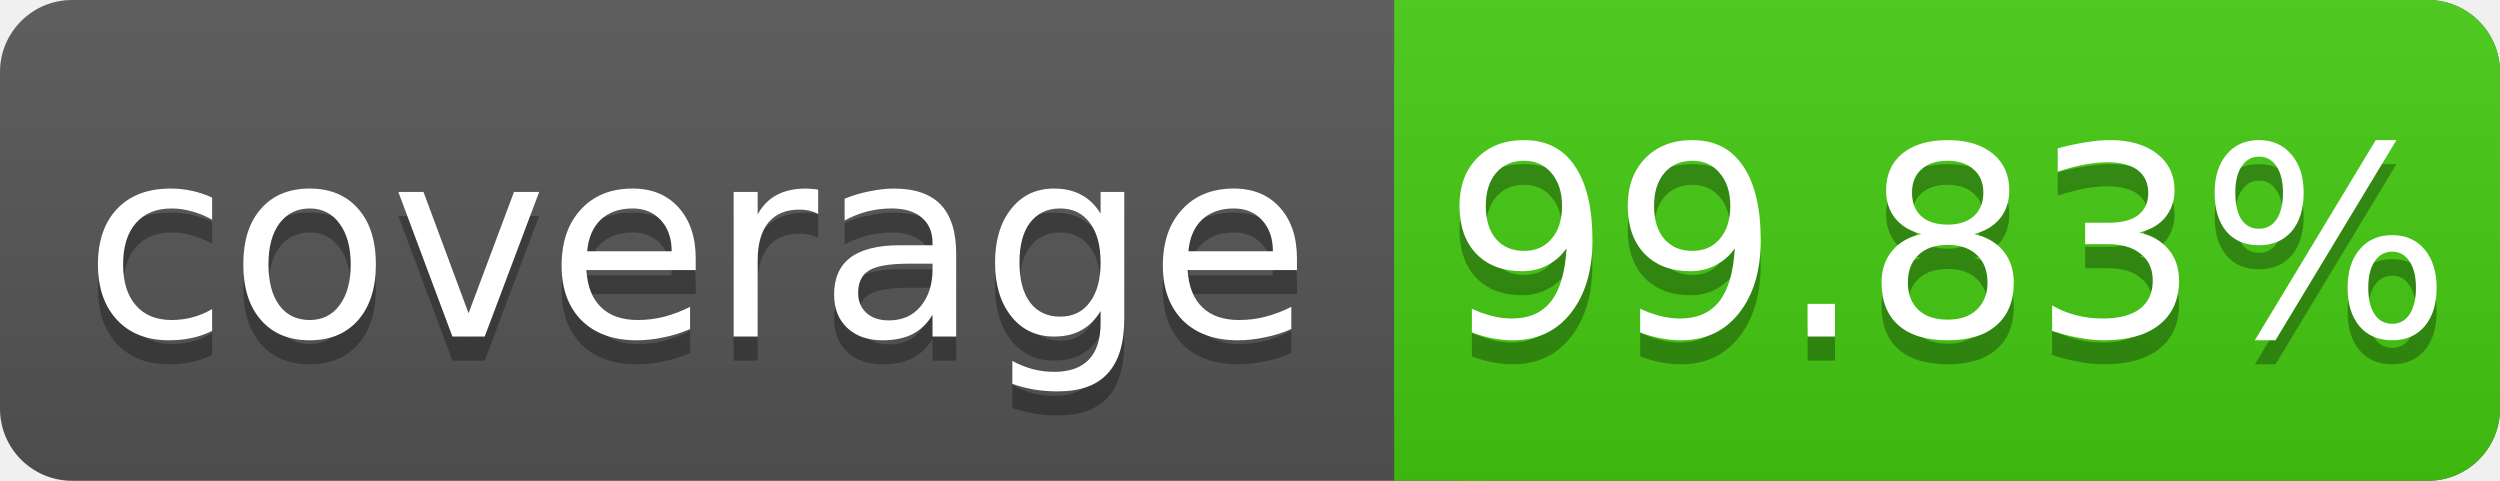
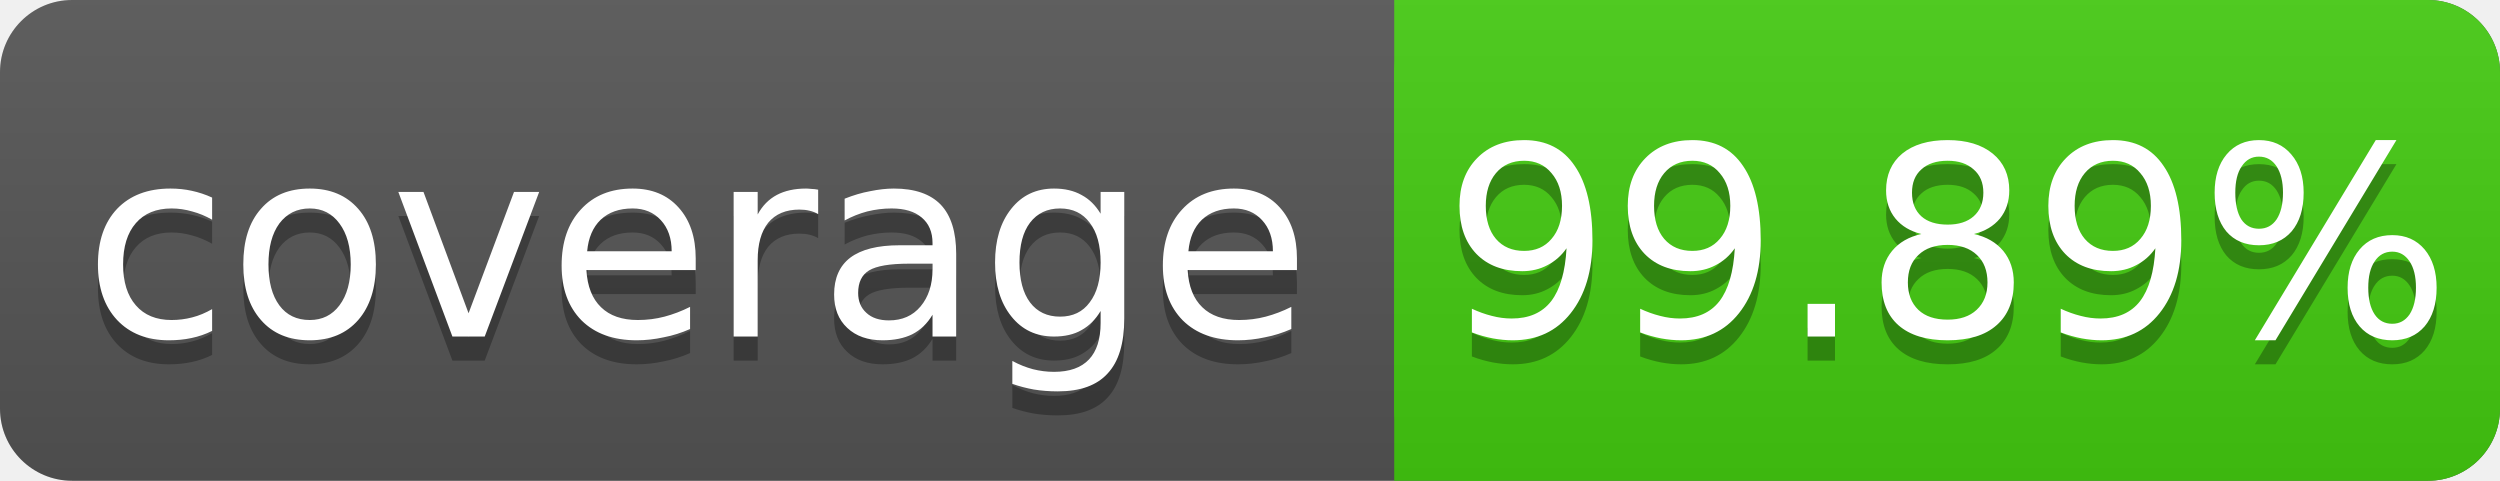
<svg xmlns="http://www.w3.org/2000/svg" width="104" height="20">
  <linearGradient id="s" x2="0" y2="100%">
    <stop offset="0" stop-color="#bbb" stop-opacity=".1" />
    <stop offset="1" stop-opacity=".1" />
  </linearGradient>
  <rect rx="3" width="104" height="20" fill="#555" />
  <rect rx="3" x="58" width="46" height="20" fill="#4c1" />
  <rect x="58" width="4" height="20" fill="#4c1" />
  <rect rx="3" width="104" height="20" fill="url(#s)" />
  <g fill="#fff" text-anchor="middle" font-family="DejaVu Sans,Verdana,Geneva,sans-serif" font-size="11">
    <text x="29" y="15" fill="#010101" fill-opacity=".3">coverage</text>
    <text x="29" y="14">coverage</text>
-     <text x="81" y="15" fill="#010101" fill-opacity=".3">99.83%</text>
-     <text x="81" y="14">99.83%</text>
+     <text x="81" y="15" fill="#010101" fill-opacity=".3">99.89%</text>
+     <text x="81" y="14">99.89%</text>
  </g>
</svg>
